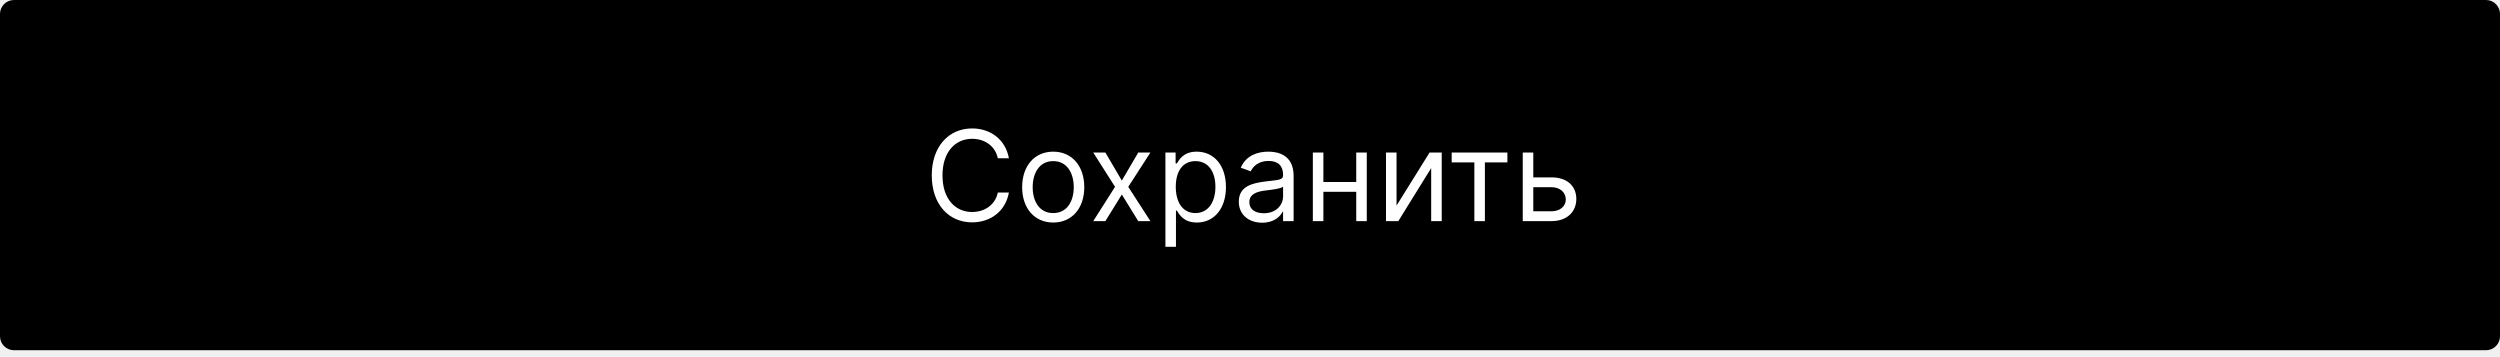
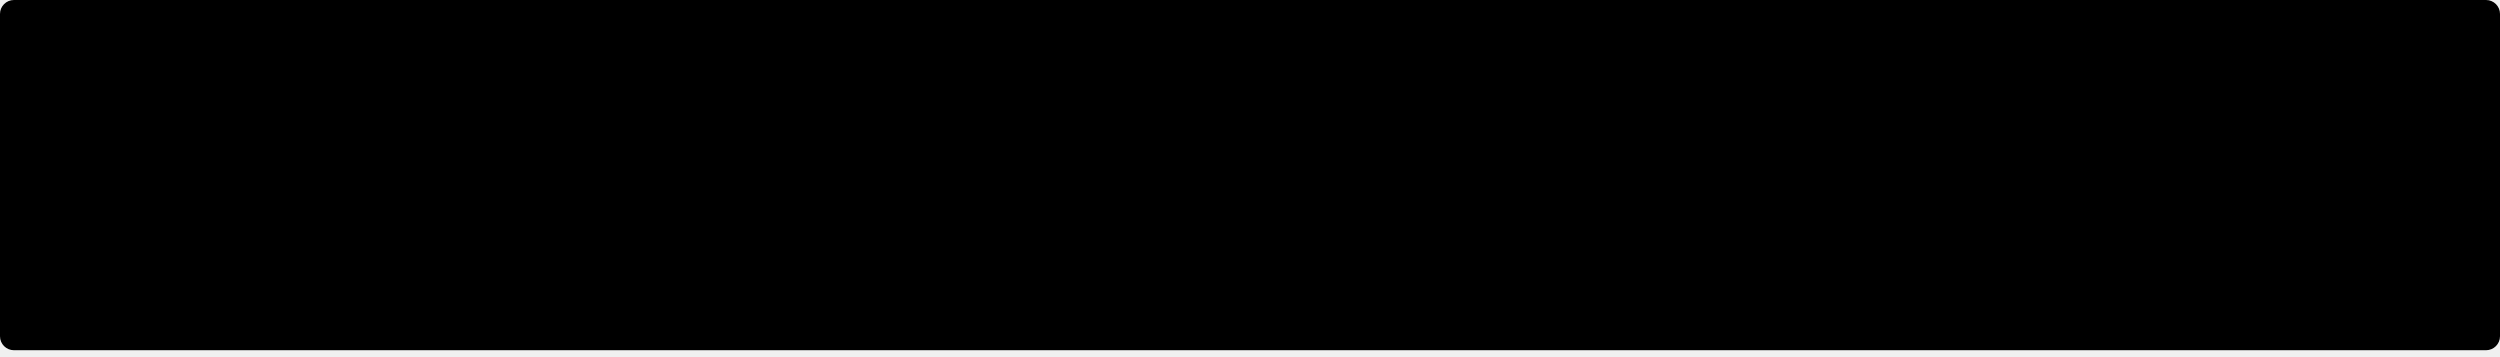
- <svg xmlns="http://www.w3.org/2000/svg" width="358" height="51" viewBox="0 0 358 51" preserveAspectRatio="none" fill="none">
+ <svg xmlns="http://www.w3.org/2000/svg" width="358" height="51" viewBox="0 0 358 51" fill="none">
  <rect width="358" height="50.152" rx="2" fill="black" />
-   <path d="M144.475 22.663C143.989 19.978 141.841 18.393 139.208 18.393C135.858 18.393 133.429 20.975 133.429 25.117C133.429 29.259 135.858 31.842 139.208 31.842C141.841 31.842 143.989 30.257 144.475 27.572H142.89C142.506 29.387 140.946 30.359 139.208 30.359C136.83 30.359 134.963 28.518 134.963 25.117C134.963 21.717 136.83 19.876 139.208 19.876C140.946 19.876 142.506 20.848 142.89 22.663H144.475ZM150.82 31.867C153.48 31.867 155.269 29.848 155.269 26.805C155.269 23.737 153.48 21.717 150.82 21.717C148.161 21.717 146.372 23.737 146.372 26.805C146.372 29.848 148.161 31.867 150.82 31.867ZM150.82 30.512C148.801 30.512 147.88 28.774 147.88 26.805C147.88 24.836 148.801 23.072 150.82 23.072C152.84 23.072 153.761 24.836 153.761 26.805C153.761 28.774 152.84 30.512 150.82 30.512ZM158.293 21.845H156.554L159.673 26.754L156.554 31.663H158.293L160.645 27.853L162.997 31.663H164.736L161.566 26.754L164.736 21.845H162.997L160.645 25.859L158.293 21.845ZM166.888 35.345H168.397V30.154H168.525C168.857 30.691 169.496 31.867 171.388 31.867C173.843 31.867 175.556 29.899 175.556 26.779C175.556 23.686 173.843 21.717 171.363 21.717C169.445 21.717 168.857 22.893 168.525 23.404H168.346V21.845H166.888V35.345ZM168.371 26.754C168.371 24.555 169.343 23.072 171.184 23.072C173.102 23.072 174.048 24.683 174.048 26.754C174.048 28.85 173.076 30.512 171.184 30.512C169.369 30.512 168.371 28.978 168.371 26.754ZM180.746 31.893C182.46 31.893 183.354 30.973 183.661 30.333H183.738V31.663H185.246V25.194C185.246 22.075 182.869 21.717 181.616 21.717C180.133 21.717 178.445 22.228 177.678 24.018L179.11 24.529C179.442 23.813 180.229 23.046 181.667 23.046C183.054 23.046 183.738 23.781 183.738 25.041V25.092C183.738 25.82 182.996 25.757 181.207 25.987C179.385 26.223 177.397 26.626 177.397 28.876C177.397 30.794 178.88 31.893 180.746 31.893ZM180.977 30.538C179.775 30.538 178.906 30.001 178.906 28.953C178.906 27.802 179.954 27.444 181.13 27.291C181.769 27.214 183.482 27.035 183.738 26.728V28.109C183.738 29.336 182.766 30.538 180.977 30.538ZM189.508 21.845H188V31.663H189.508V27.47H194.213V31.663H195.721V21.845H194.213V26.063H189.508V21.845ZM199.985 29.438V21.845H198.476V31.663H200.241L204.945 24.069V31.663H206.454V21.845H204.715L199.985 29.438ZM207.881 23.251H211.128V31.663H212.636V23.251H215.858V21.845H207.881V23.251ZM219.567 25.399V21.845H218.058V31.663H222.175C224.476 31.663 225.729 30.257 225.729 28.492C225.729 26.703 224.476 25.399 222.175 25.399H219.567ZM219.567 26.805H222.175C223.37 26.805 224.22 27.534 224.22 28.569C224.22 29.56 223.37 30.257 222.175 30.257H219.567V26.805Z" fill="white" />
</svg>
